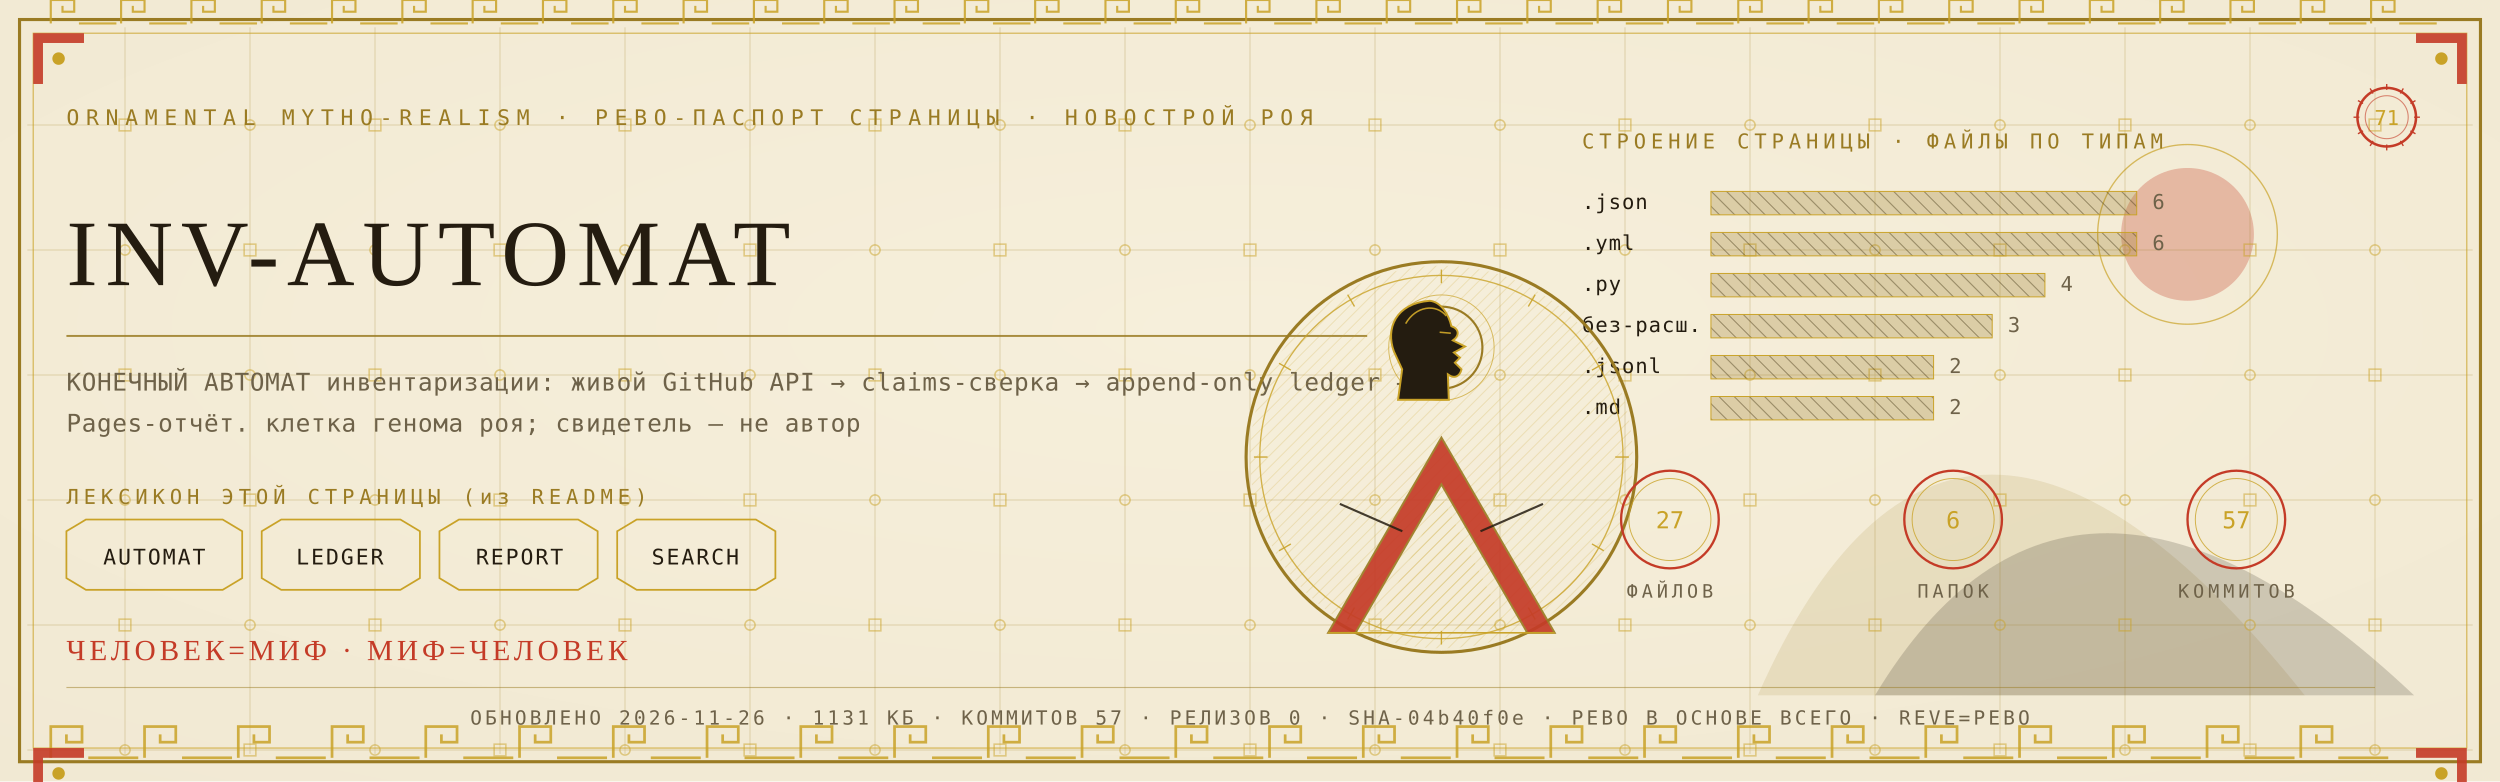
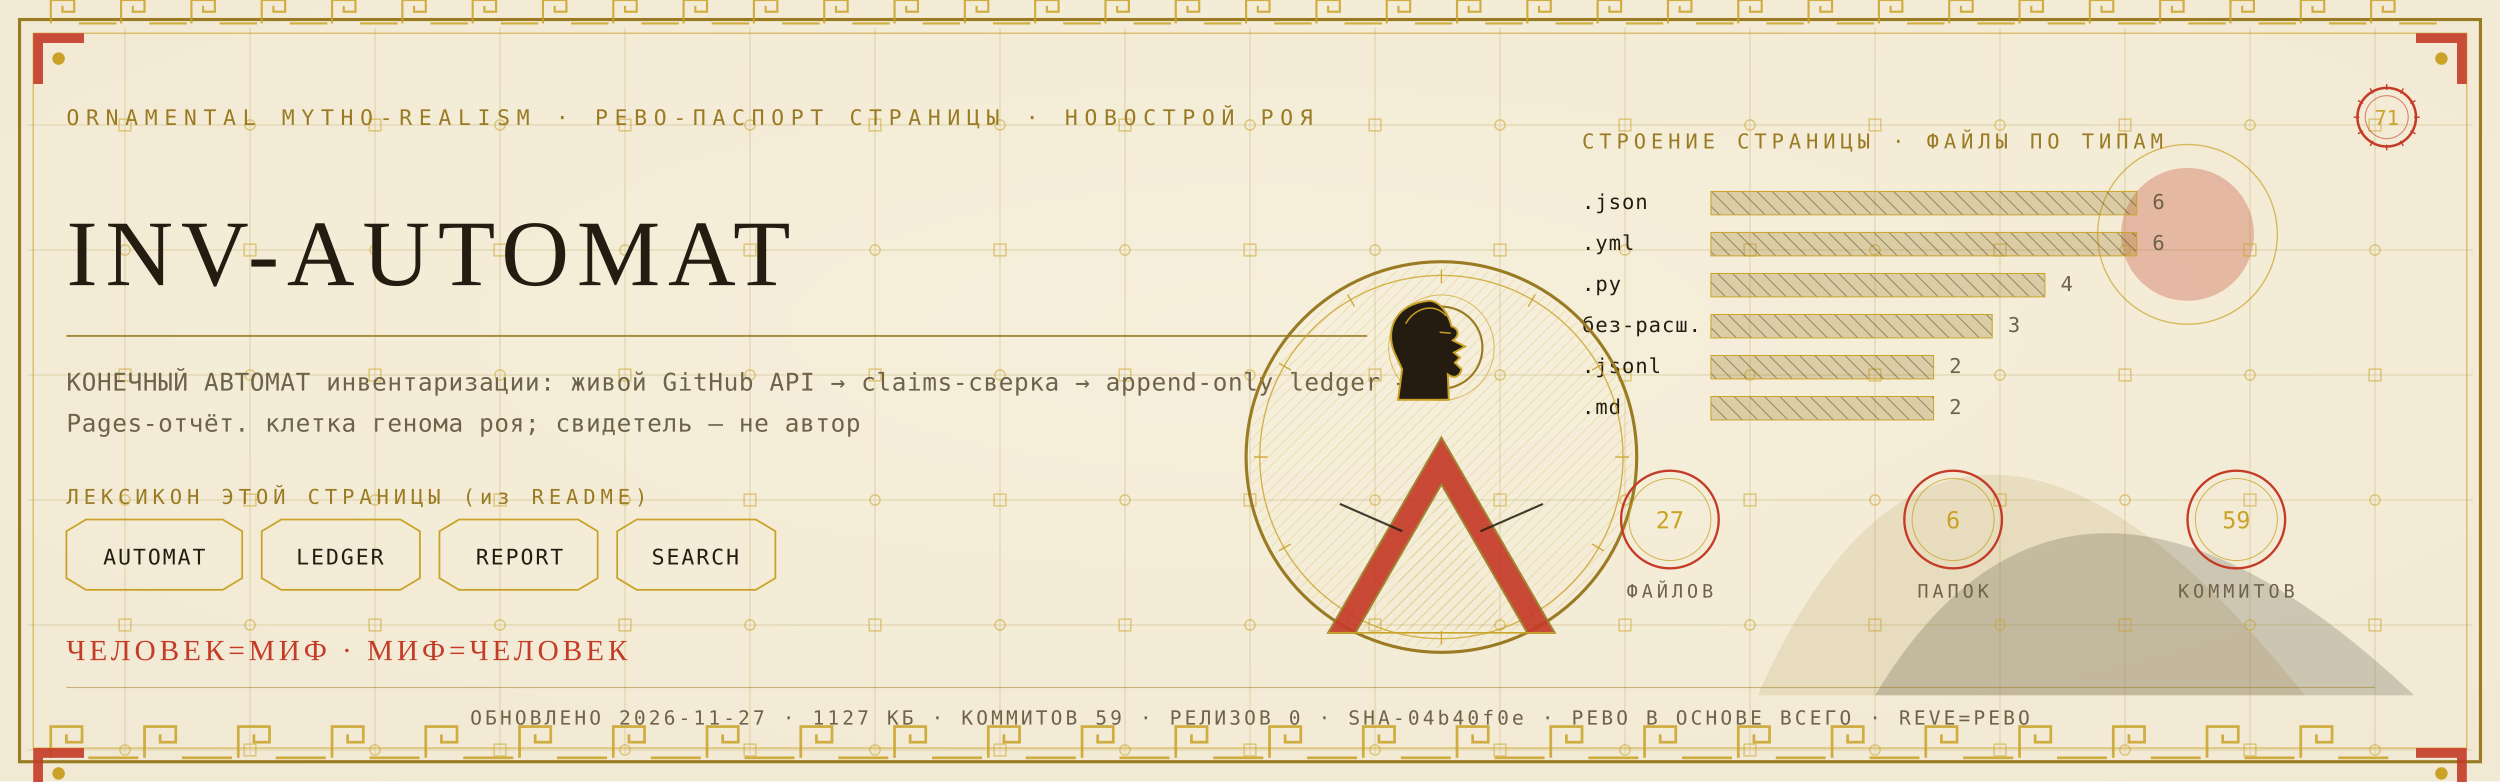
<svg xmlns="http://www.w3.org/2000/svg" viewBox="0 0 1280 400" width="1280" height="400">
  <defs>
    <radialGradient id="rp71" cx="0.5" cy="0.42" r="1.1">
      <stop offset="0" stop-color="#F6EFDC" />
      <stop offset="1" stop-color="#EFE6CF" />
    </radialGradient>
    <pattern id="hatchm" width="4.2" height="4.2" patternUnits="userSpaceOnUse" patternTransform="rotate(45)">
      <rect width="4.2" height="4.2" fill="none" />
      <line x1="0" y1="0" x2="0" y2="4.2" stroke="#C9A227" stroke-width="0.5" />
    </pattern>
    <pattern id="hatchv" width="5.5" height="5.5" patternUnits="userSpaceOnUse" patternTransform="rotate(-45)">
      <rect width="5.5" height="5.5" fill="none" />
      <line x1="0" y1="0" x2="0" y2="5.5" stroke="#241C10" stroke-width="0.5" />
    </pattern>
  </defs>
  <rect width="1280" height="400" fill="#EFE6CF" />
  <rect width="1280" height="400" fill="url(#rp71)" opacity="0.94" />
  <path d="M 900 356 Q 1000 130 1180 356 Z" fill="#9A7B23" opacity="0.14" />
  <path d="M 960 356 Q 1060 190 1236 356 Z" fill="#241C10" opacity="0.18" />
  <circle cx="1120" cy="120" r="34" fill="#C43B27" opacity="0.30" />
  <circle cx="1120" cy="120" r="46" fill="none" stroke="#C9A227" stroke-width="0.7" opacity="0.7" />
  <g stroke="#9A7B23" stroke-width="0.45" opacity="0.30">
    <line x1="64" y1="14" x2="64" y2="386" />
    <line x1="128" y1="14" x2="128" y2="386" />
    <line x1="192" y1="14" x2="192" y2="386" />
    <line x1="256" y1="14" x2="256" y2="386" />
    <line x1="320" y1="14" x2="320" y2="386" />
    <line x1="384" y1="14" x2="384" y2="386" />
    <line x1="448" y1="14" x2="448" y2="386" />
    <line x1="512" y1="14" x2="512" y2="386" />
    <line x1="576" y1="14" x2="576" y2="386" />
    <line x1="640" y1="14" x2="640" y2="386" />
    <line x1="704" y1="14" x2="704" y2="386" />
    <line x1="768" y1="14" x2="768" y2="386" />
    <line x1="832" y1="14" x2="832" y2="386" />
    <line x1="896" y1="14" x2="896" y2="386" />
    <line x1="960" y1="14" x2="960" y2="386" />
    <line x1="1024" y1="14" x2="1024" y2="386" />
    <line x1="1088" y1="14" x2="1088" y2="386" />
    <line x1="1152" y1="14" x2="1152" y2="386" />
    <line x1="1216" y1="14" x2="1216" y2="386" />
    <line x1="14" y1="64" x2="1266" y2="64" />
    <line x1="14" y1="128" x2="1266" y2="128" />
    <line x1="14" y1="192" x2="1266" y2="192" />
    <line x1="14" y1="256" x2="1266" y2="256" />
    <line x1="14" y1="320" x2="1266" y2="320" />
    <line x1="14" y1="384" x2="1266" y2="384" />
  </g>
  <g fill="none" stroke="#C9A227" stroke-width="0.8" opacity="0.5">
    <rect x="61" y="61" width="6" height="6" />
    <circle cx="64" cy="128" r="2.6" />
    <rect x="61" y="189" width="6" height="6" />
    <circle cx="64" cy="256" r="2.6" />
    <rect x="61" y="317" width="6" height="6" />
    <circle cx="64" cy="384" r="2.6" />
    <circle cx="128" cy="64" r="2.6" />
    <rect x="125" y="125" width="6" height="6" />
    <circle cx="128" cy="192" r="2.6" />
    <rect x="125" y="253" width="6" height="6" />
    <circle cx="128" cy="320" r="2.6" />
    <rect x="125" y="381" width="6" height="6" />
    <rect x="189" y="61" width="6" height="6" />
    <circle cx="192" cy="128" r="2.6" />
    <rect x="189" y="189" width="6" height="6" />
    <circle cx="192" cy="256" r="2.6" />
    <rect x="189" y="317" width="6" height="6" />
    <circle cx="192" cy="384" r="2.6" />
    <circle cx="256" cy="64" r="2.6" />
    <rect x="253" y="125" width="6" height="6" />
    <circle cx="256" cy="192" r="2.6" />
    <rect x="253" y="253" width="6" height="6" />
    <circle cx="256" cy="320" r="2.6" />
    <rect x="253" y="381" width="6" height="6" />
    <rect x="317" y="61" width="6" height="6" />
    <circle cx="320" cy="128" r="2.6" />
    <rect x="317" y="189" width="6" height="6" />
    <circle cx="320" cy="256" r="2.6" />
    <rect x="317" y="317" width="6" height="6" />
    <circle cx="320" cy="384" r="2.6" />
    <circle cx="384" cy="64" r="2.6" />
    <rect x="381" y="125" width="6" height="6" />
    <circle cx="384" cy="192" r="2.6" />
    <rect x="381" y="253" width="6" height="6" />
    <circle cx="384" cy="320" r="2.6" />
    <rect x="381" y="381" width="6" height="6" />
    <rect x="445" y="61" width="6" height="6" />
    <circle cx="448" cy="128" r="2.6" />
    <rect x="445" y="189" width="6" height="6" />
    <circle cx="448" cy="256" r="2.6" />
    <rect x="445" y="317" width="6" height="6" />
    <circle cx="448" cy="384" r="2.6" />
    <circle cx="512" cy="64" r="2.6" />
    <rect x="509" y="125" width="6" height="6" />
    <circle cx="512" cy="192" r="2.6" />
    <rect x="509" y="253" width="6" height="6" />
    <circle cx="512" cy="320" r="2.6" />
    <rect x="509" y="381" width="6" height="6" />
    <rect x="573" y="61" width="6" height="6" />
    <circle cx="576" cy="128" r="2.6" />
    <rect x="573" y="189" width="6" height="6" />
    <circle cx="576" cy="256" r="2.6" />
    <rect x="573" y="317" width="6" height="6" />
    <circle cx="576" cy="384" r="2.6" />
    <circle cx="640" cy="64" r="2.6" />
    <rect x="637" y="125" width="6" height="6" />
    <circle cx="640" cy="192" r="2.6" />
    <rect x="637" y="253" width="6" height="6" />
    <circle cx="640" cy="320" r="2.6" />
    <rect x="637" y="381" width="6" height="6" />
    <rect x="701" y="61" width="6" height="6" />
    <circle cx="704" cy="128" r="2.6" />
    <rect x="701" y="189" width="6" height="6" />
    <circle cx="704" cy="256" r="2.6" />
    <rect x="701" y="317" width="6" height="6" />
    <circle cx="704" cy="384" r="2.6" />
    <circle cx="768" cy="64" r="2.6" />
    <rect x="765" y="125" width="6" height="6" />
    <circle cx="768" cy="192" r="2.6" />
    <rect x="765" y="253" width="6" height="6" />
    <circle cx="768" cy="320" r="2.6" />
    <rect x="765" y="381" width="6" height="6" />
    <rect x="829" y="61" width="6" height="6" />
    <circle cx="832" cy="128" r="2.6" />
    <rect x="829" y="189" width="6" height="6" />
    <circle cx="832" cy="256" r="2.6" />
    <rect x="829" y="317" width="6" height="6" />
    <circle cx="832" cy="384" r="2.6" />
    <circle cx="896" cy="64" r="2.6" />
    <rect x="893" y="125" width="6" height="6" />
    <circle cx="896" cy="192" r="2.6" />
    <rect x="893" y="253" width="6" height="6" />
    <circle cx="896" cy="320" r="2.6" />
    <rect x="893" y="381" width="6" height="6" />
    <rect x="957" y="61" width="6" height="6" />
    <circle cx="960" cy="128" r="2.6" />
    <rect x="957" y="189" width="6" height="6" />
    <circle cx="960" cy="256" r="2.6" />
    <rect x="957" y="317" width="6" height="6" />
    <circle cx="960" cy="384" r="2.6" />
    <circle cx="1024" cy="64" r="2.6" />
    <rect x="1021" y="125" width="6" height="6" />
    <circle cx="1024" cy="192" r="2.6" />
    <rect x="1021" y="253" width="6" height="6" />
    <circle cx="1024" cy="320" r="2.6" />
    <rect x="1021" y="381" width="6" height="6" />
    <rect x="1085" y="61" width="6" height="6" />
    <circle cx="1088" cy="128" r="2.6" />
    <rect x="1085" y="189" width="6" height="6" />
    <circle cx="1088" cy="256" r="2.6" />
    <rect x="1085" y="317" width="6" height="6" />
    <circle cx="1088" cy="384" r="2.6" />
    <circle cx="1152" cy="64" r="2.6" />
    <rect x="1149" y="125" width="6" height="6" />
    <circle cx="1152" cy="192" r="2.6" />
    <rect x="1149" y="253" width="6" height="6" />
    <circle cx="1152" cy="320" r="2.6" />
    <rect x="1149" y="381" width="6" height="6" />
    <rect x="1213" y="61" width="6" height="6" />
    <circle cx="1216" cy="128" r="2.6" />
    <rect x="1213" y="189" width="6" height="6" />
    <circle cx="1216" cy="256" r="2.6" />
    <rect x="1213" y="317" width="6" height="6" />
    <circle cx="1216" cy="384" r="2.6" />
  </g>
  <rect x="10" y="10" width="1260" height="380" fill="none" stroke="#9A7B23" stroke-width="1.6" />
  <rect x="17" y="17" width="1246" height="366" fill="none" stroke="#C9A227" stroke-width="0.6" opacity="0.75" />
  <g fill="none" stroke="#C9A227" stroke-width="1.4" opacity="0.85">
    <path d="M 26 388 L 26 372 L 42 372 L 42 380.0 L 34.0 380.0 L 34.0 376.0" />
    <line x1="45.2" y1="388" x2="70.8" y2="388" />
    <path d="M 74 388 L 74 372 L 90 372 L 90 380.0 L 82.0 380.0 L 82.0 376.0" />
    <line x1="93.2" y1="388" x2="118.8" y2="388" />
    <path d="M 122 388 L 122 372 L 138 372 L 138 380.0 L 130.0 380.0 L 130.0 376.0" />
    <line x1="141.2" y1="388" x2="166.8" y2="388" />
    <path d="M 170 388 L 170 372 L 186 372 L 186 380.0 L 178.0 380.0 L 178.0 376.0" />
    <line x1="189.2" y1="388" x2="214.8" y2="388" />
    <path d="M 218 388 L 218 372 L 234 372 L 234 380.0 L 226.0 380.0 L 226.0 376.0" />
    <line x1="237.2" y1="388" x2="262.8" y2="388" />
    <path d="M 266 388 L 266 372 L 282 372 L 282 380.0 L 274.0 380.0 L 274.0 376.0" />
    <line x1="285.2" y1="388" x2="310.8" y2="388" />
    <path d="M 314 388 L 314 372 L 330 372 L 330 380.0 L 322.0 380.0 L 322.0 376.0" />
    <line x1="333.2" y1="388" x2="358.8" y2="388" />
    <path d="M 362 388 L 362 372 L 378 372 L 378 380.0 L 370.0 380.0 L 370.0 376.0" />
    <line x1="381.2" y1="388" x2="406.8" y2="388" />
    <path d="M 410 388 L 410 372 L 426 372 L 426 380.0 L 418.0 380.0 L 418.0 376.0" />
    <line x1="429.2" y1="388" x2="454.8" y2="388" />
    <path d="M 458 388 L 458 372 L 474 372 L 474 380.0 L 466.0 380.0 L 466.0 376.0" />
    <line x1="477.2" y1="388" x2="502.8" y2="388" />
    <path d="M 506 388 L 506 372 L 522 372 L 522 380.0 L 514.0 380.0 L 514.0 376.0" />
    <line x1="525.2" y1="388" x2="550.8" y2="388" />
    <path d="M 554 388 L 554 372 L 570 372 L 570 380.0 L 562.0 380.0 L 562.0 376.0" />
    <line x1="573.2" y1="388" x2="598.8" y2="388" />
    <path d="M 602 388 L 602 372 L 618 372 L 618 380.0 L 610.0 380.0 L 610.0 376.0" />
    <line x1="621.2" y1="388" x2="646.8" y2="388" />
    <path d="M 650 388 L 650 372 L 666 372 L 666 380.0 L 658.0 380.0 L 658.0 376.0" />
    <line x1="669.2" y1="388" x2="694.8" y2="388" />
    <path d="M 698 388 L 698 372 L 714 372 L 714 380.0 L 706.0 380.0 L 706.0 376.0" />
    <line x1="717.2" y1="388" x2="742.8" y2="388" />
    <path d="M 746 388 L 746 372 L 762 372 L 762 380.0 L 754.0 380.0 L 754.0 376.0" />
    <line x1="765.2" y1="388" x2="790.8" y2="388" />
    <path d="M 794 388 L 794 372 L 810 372 L 810 380.0 L 802.0 380.0 L 802.0 376.0" />
    <line x1="813.2" y1="388" x2="838.8" y2="388" />
    <path d="M 842 388 L 842 372 L 858 372 L 858 380.0 L 850.0 380.0 L 850.0 376.0" />
    <line x1="861.2" y1="388" x2="886.8" y2="388" />
    <path d="M 890 388 L 890 372 L 906 372 L 906 380.0 L 898.0 380.0 L 898.0 376.0" />
    <line x1="909.2" y1="388" x2="934.8" y2="388" />
    <path d="M 938 388 L 938 372 L 954 372 L 954 380.0 L 946.0 380.0 L 946.0 376.0" />
    <line x1="957.2" y1="388" x2="982.8" y2="388" />
    <path d="M 986 388 L 986 372 L 1002 372 L 1002 380.0 L 994.0 380.0 L 994.0 376.0" />
    <line x1="1005.2" y1="388" x2="1030.8" y2="388" />
    <path d="M 1034 388 L 1034 372 L 1050 372 L 1050 380.0 L 1042.0 380.0 L 1042.0 376.0" />
    <line x1="1053.2" y1="388" x2="1078.8" y2="388" />
    <path d="M 1082 388 L 1082 372 L 1098 372 L 1098 380.0 L 1090.0 380.0 L 1090.0 376.0" />
    <line x1="1101.2" y1="388" x2="1126.8" y2="388" />
    <path d="M 1130 388 L 1130 372 L 1146 372 L 1146 380.0 L 1138.0 380.0 L 1138.0 376.0" />
    <line x1="1149.2" y1="388" x2="1174.8" y2="388" />
    <path d="M 1178 388 L 1178 372 L 1194 372 L 1194 380.0 L 1186.0 380.0 L 1186.0 376.0" />
    <line x1="1197.2" y1="388" x2="1222.8" y2="388" />
  </g>
  <g fill="none" stroke="#C9A227" stroke-width="1.1" opacity="0.85">
    <path d="M 26 12 L 26 0 L 38 0 L 38 6.0 L 32.0 6.0 L 32.0 3.0" />
    <line x1="40.4" y1="12" x2="59.6" y2="12" />
    <path d="M 62 12 L 62 0 L 74 0 L 74 6.0 L 68.0 6.0 L 68.0 3.0" />
    <line x1="76.4" y1="12" x2="95.6" y2="12" />
    <path d="M 98 12 L 98 0 L 110 0 L 110 6.0 L 104.0 6.0 L 104.0 3.0" />
    <line x1="112.4" y1="12" x2="131.6" y2="12" />
    <path d="M 134 12 L 134 0 L 146 0 L 146 6.0 L 140.0 6.0 L 140.0 3.0" />
    <line x1="148.4" y1="12" x2="167.6" y2="12" />
    <path d="M 170 12 L 170 0 L 182 0 L 182 6.0 L 176.0 6.0 L 176.0 3.0" />
    <line x1="184.4" y1="12" x2="203.6" y2="12" />
    <path d="M 206 12 L 206 0 L 218 0 L 218 6.0 L 212.0 6.0 L 212.0 3.0" />
    <line x1="220.4" y1="12" x2="239.6" y2="12" />
    <path d="M 242 12 L 242 0 L 254 0 L 254 6.0 L 248.0 6.0 L 248.0 3.0" />
    <line x1="256.4" y1="12" x2="275.6" y2="12" />
    <path d="M 278 12 L 278 0 L 290 0 L 290 6.0 L 284.0 6.0 L 284.0 3.0" />
    <line x1="292.4" y1="12" x2="311.6" y2="12" />
    <path d="M 314 12 L 314 0 L 326 0 L 326 6.0 L 320.0 6.0 L 320.0 3.0" />
    <line x1="328.4" y1="12" x2="347.6" y2="12" />
    <path d="M 350 12 L 350 0 L 362 0 L 362 6.0 L 356.0 6.0 L 356.0 3.0" />
    <line x1="364.4" y1="12" x2="383.6" y2="12" />
    <path d="M 386 12 L 386 0 L 398 0 L 398 6.0 L 392.0 6.0 L 392.0 3.0" />
    <line x1="400.4" y1="12" x2="419.6" y2="12" />
    <path d="M 422 12 L 422 0 L 434 0 L 434 6.0 L 428.0 6.0 L 428.0 3.0" />
    <line x1="436.4" y1="12" x2="455.6" y2="12" />
    <path d="M 458 12 L 458 0 L 470 0 L 470 6.0 L 464.0 6.0 L 464.0 3.0" />
    <line x1="472.4" y1="12" x2="491.6" y2="12" />
    <path d="M 494 12 L 494 0 L 506 0 L 506 6.0 L 500.0 6.0 L 500.0 3.0" />
    <line x1="508.4" y1="12" x2="527.6" y2="12" />
    <path d="M 530 12 L 530 0 L 542 0 L 542 6.0 L 536.0 6.0 L 536.0 3.0" />
    <line x1="544.4" y1="12" x2="563.6" y2="12" />
    <path d="M 566 12 L 566 0 L 578 0 L 578 6.0 L 572.0 6.0 L 572.0 3.0" />
    <line x1="580.4" y1="12" x2="599.6" y2="12" />
    <path d="M 602 12 L 602 0 L 614 0 L 614 6.0 L 608.0 6.0 L 608.0 3.0" />
    <line x1="616.4" y1="12" x2="635.6" y2="12" />
    <path d="M 638 12 L 638 0 L 650 0 L 650 6.0 L 644.0 6.0 L 644.0 3.0" />
    <line x1="652.4" y1="12" x2="671.6" y2="12" />
    <path d="M 674 12 L 674 0 L 686 0 L 686 6.0 L 680.0 6.0 L 680.0 3.0" />
    <line x1="688.4" y1="12" x2="707.6" y2="12" />
    <path d="M 710 12 L 710 0 L 722 0 L 722 6.0 L 716.0 6.0 L 716.0 3.0" />
    <line x1="724.4" y1="12" x2="743.6" y2="12" />
    <path d="M 746 12 L 746 0 L 758 0 L 758 6.0 L 752.0 6.0 L 752.0 3.0" />
    <line x1="760.4" y1="12" x2="779.6" y2="12" />
    <path d="M 782 12 L 782 0 L 794 0 L 794 6.0 L 788.0 6.0 L 788.0 3.0" />
    <line x1="796.4" y1="12" x2="815.6" y2="12" />
    <path d="M 818 12 L 818 0 L 830 0 L 830 6.0 L 824.0 6.0 L 824.0 3.0" />
    <line x1="832.4" y1="12" x2="851.6" y2="12" />
    <path d="M 854 12 L 854 0 L 866 0 L 866 6.0 L 860.0 6.0 L 860.0 3.0" />
    <line x1="868.4" y1="12" x2="887.6" y2="12" />
    <path d="M 890 12 L 890 0 L 902 0 L 902 6.0 L 896.0 6.0 L 896.0 3.0" />
    <line x1="904.4" y1="12" x2="923.6" y2="12" />
    <path d="M 926 12 L 926 0 L 938 0 L 938 6.0 L 932.0 6.0 L 932.0 3.0" />
    <line x1="940.4" y1="12" x2="959.6" y2="12" />
    <path d="M 962 12 L 962 0 L 974 0 L 974 6.0 L 968.0 6.0 L 968.0 3.0" />
    <line x1="976.4" y1="12" x2="995.6" y2="12" />
    <path d="M 998 12 L 998 0 L 1010 0 L 1010 6.0 L 1004.0 6.0 L 1004.0 3.0" />
    <line x1="1012.4" y1="12" x2="1031.6" y2="12" />
    <path d="M 1034 12 L 1034 0 L 1046 0 L 1046 6.0 L 1040.0 6.0 L 1040.0 3.0" />
    <line x1="1048.4" y1="12" x2="1067.6" y2="12" />
    <path d="M 1070 12 L 1070 0 L 1082 0 L 1082 6.0 L 1076.0 6.0 L 1076.0 3.0" />
    <line x1="1084.4" y1="12" x2="1103.6" y2="12" />
    <path d="M 1106 12 L 1106 0 L 1118 0 L 1118 6.0 L 1112.0 6.0 L 1112.0 3.0" />
    <line x1="1120.4" y1="12" x2="1139.6" y2="12" />
    <path d="M 1142 12 L 1142 0 L 1154 0 L 1154 6.0 L 1148.0 6.0 L 1148.0 3.0" />
    <line x1="1156.4" y1="12" x2="1175.6" y2="12" />
    <path d="M 1178 12 L 1178 0 L 1190 0 L 1190 6.0 L 1184.0 6.0 L 1184.0 3.0" />
    <line x1="1192.4" y1="12" x2="1211.6" y2="12" />
    <path d="M 1214 12 L 1214 0 L 1226 0 L 1226 6.0 L 1220.0 6.0 L 1220.0 3.0" />
    <line x1="1228.4" y1="12" x2="1247.6" y2="12" />
  </g>
  <g transform="translate(17,17) scale(1,1)">
    <path d="M 0 0 L 26 0 L 26 5 L 5 5 L 5 26 L 0 26 Z" fill="#C43B27" opacity="0.9" />
    <circle cx="13" cy="13" r="3.2" fill="#C9A227" />
  </g>
  <g transform="translate(1263,17) scale(-1,1)">
    <path d="M 0 0 L 26 0 L 26 5 L 5 5 L 5 26 L 0 26 Z" fill="#C43B27" opacity="0.9" />
    <circle cx="13" cy="13" r="3.2" fill="#C9A227" />
  </g>
  <g transform="translate(17,383) scale(1,1)">
    <path d="M 0 0 L 26 0 L 26 5 L 5 5 L 5 26 L 0 26 Z" fill="#C43B27" opacity="0.9" />
    <circle cx="13" cy="13" r="3.2" fill="#C9A227" />
  </g>
  <g transform="translate(1263,383) scale(-1,1)">
    <path d="M 0 0 L 26 0 L 26 5 L 5 5 L 5 26 L 0 26 Z" fill="#C43B27" opacity="0.9" />
    <circle cx="13" cy="13" r="3.2" fill="#C9A227" />
  </g>
  <text x="34" y="64" font-family="'Cascadia Mono', ui-monospace, Consolas, monospace" font-size="11" fill="#9A7B23" letter-spacing="3.4">ORNAMENTAL MYTHO-REALISM · РЕВО-ПАСПОРТ СТРАНИЦЫ · НОВОСТРОЙ РОЯ</text>
  <g transform="translate(1222,60)">
    <circle r="15" fill="none" stroke="#C43B27" stroke-width="1.3" />
    <circle r="11" fill="none" stroke="#C43B27" stroke-width="0.55" opacity="0.6" />
    <text y="4" text-anchor="middle" font-family="'Cascadia Mono', ui-monospace, Consolas, monospace" font-size="10.5" fill="#C9A227">71</text>
    <g stroke="#C43B27" stroke-width="0.7">
      <line x1="0" y1="-17" x2="0" y2="-14" transform="rotate(0)" />
      <line x1="0" y1="-17" x2="0" y2="-14" transform="rotate(30)" />
      <line x1="0" y1="-17" x2="0" y2="-14" transform="rotate(60)" />
      <line x1="0" y1="-17" x2="0" y2="-14" transform="rotate(90)" />
      <line x1="0" y1="-17" x2="0" y2="-14" transform="rotate(120)" />
      <line x1="0" y1="-17" x2="0" y2="-14" transform="rotate(150)" />
      <line x1="0" y1="-17" x2="0" y2="-14" transform="rotate(180)" />
      <line x1="0" y1="-17" x2="0" y2="-14" transform="rotate(210)" />
      <line x1="0" y1="-17" x2="0" y2="-14" transform="rotate(240)" />
      <line x1="0" y1="-17" x2="0" y2="-14" transform="rotate(270)" />
      <line x1="0" y1="-17" x2="0" y2="-14" transform="rotate(300)" />
      <line x1="0" y1="-17" x2="0" y2="-14" transform="rotate(330)" />
    </g>
  </g>
  <text x="34" y="146" font-family="Georgia, 'Times New Roman', serif" font-size="48.0" fill="#241C10" letter-spacing="4">INV-AUTOMAT</text>
  <line x1="34" y1="172" x2="700" y2="172" stroke="#9A7B23" stroke-width="1" opacity="0.85" />
  <text x="34" y="200" font-family="'Cascadia Mono', ui-monospace, Consolas, monospace" font-size="12.5" fill="#6E6249" letter-spacing="0.3">КОНЕЧНЫЙ АВТОМАТ инвентаризации: живой GitHub API → claims-сверка → append-only ledger →</text>
  <text x="34" y="221" font-family="'Cascadia Mono', ui-monospace, Consolas, monospace" font-size="12.5" fill="#6E6249" letter-spacing="0.3">Pages-отчёт. клетка генома роя; свидетель — не автор</text>
  <text x="34" y="258" font-family="'Cascadia Mono', ui-monospace, Consolas, monospace" font-size="10.5" fill="#9A7B23" letter-spacing="2.5">ЛЕКСИКОН ЭТОЙ СТРАНИЦЫ (из README)</text>
  <path d="M 34 272 L 44 266 L 114 266 L 124 272 L 124 296 L 114 302 L 44 302 L 34 296 Z" fill="none" stroke="#C9A227" stroke-width="0.9" />
  <text x="79" y="289" text-anchor="middle" font-family="'Cascadia Mono', ui-monospace, Consolas, monospace" font-size="11" fill="#241C10" letter-spacing="1">AUTOMAT</text>
  <path d="M 134 272 L 144 266 L 205 266 L 215 272 L 215 296 L 205 302 L 144 302 L 134 296 Z" fill="none" stroke="#C9A227" stroke-width="0.9" />
  <text x="174" y="289" text-anchor="middle" font-family="'Cascadia Mono', ui-monospace, Consolas, monospace" font-size="11" fill="#241C10" letter-spacing="1">LEDGER</text>
  <path d="M 225 272 L 235 266 L 296 266 L 306 272 L 306 296 L 296 302 L 235 302 L 225 296 Z" fill="none" stroke="#C9A227" stroke-width="0.9" />
  <text x="266" y="289" text-anchor="middle" font-family="'Cascadia Mono', ui-monospace, Consolas, monospace" font-size="11" fill="#241C10" letter-spacing="1">REPORT</text>
  <path d="M 316 272 L 326 266 L 387 266 L 397 272 L 397 296 L 387 302 L 326 302 L 316 296 Z" fill="none" stroke="#C9A227" stroke-width="0.9" />
  <text x="356" y="289" text-anchor="middle" font-family="'Cascadia Mono', ui-monospace, Consolas, monospace" font-size="11" fill="#241C10" letter-spacing="1">SEARCH</text>
  <text x="810" y="76" font-family="'Cascadia Mono', ui-monospace, Consolas, monospace" font-size="10.5" fill="#9A7B23" letter-spacing="2.5">СТРОЕНИЕ СТРАНИЦЫ · ФАЙЛЫ ПО ТИПАМ</text>
  <text x="810" y="107" font-family="'Cascadia Mono', ui-monospace, Consolas, monospace" font-size="10.5" fill="#241C10" letter-spacing="0.5">.json</text>
  <rect x="876" y="98" width="218" height="12" fill="url(#hatchv)" opacity="0.9" />
  <rect x="876" y="98" width="218" height="12" fill="#9A7B23" opacity="0.28" />
  <rect x="876" y="98" width="218" height="12" fill="none" stroke="#C9A227" stroke-width="0.5" />
  <text x="1102" y="107" font-family="'Cascadia Mono', ui-monospace, Consolas, monospace" font-size="10.5" fill="#6E6249">6</text>
  <text x="810" y="128" font-family="'Cascadia Mono', ui-monospace, Consolas, monospace" font-size="10.5" fill="#241C10" letter-spacing="0.5">.yml</text>
  <rect x="876" y="119" width="218" height="12" fill="url(#hatchv)" opacity="0.9" />
  <rect x="876" y="119" width="218" height="12" fill="#9A7B23" opacity="0.28" />
  <rect x="876" y="119" width="218" height="12" fill="none" stroke="#C9A227" stroke-width="0.5" />
  <text x="1102" y="128" font-family="'Cascadia Mono', ui-monospace, Consolas, monospace" font-size="10.5" fill="#6E6249">6</text>
  <text x="810" y="149" font-family="'Cascadia Mono', ui-monospace, Consolas, monospace" font-size="10.5" fill="#241C10" letter-spacing="0.5">.py</text>
  <rect x="876" y="140" width="171" height="12" fill="url(#hatchv)" opacity="0.9" />
  <rect x="876" y="140" width="171" height="12" fill="#9A7B23" opacity="0.28" />
  <rect x="876" y="140" width="171" height="12" fill="none" stroke="#C9A227" stroke-width="0.5" />
  <text x="1055" y="149" font-family="'Cascadia Mono', ui-monospace, Consolas, monospace" font-size="10.5" fill="#6E6249">4</text>
  <text x="810" y="170" font-family="'Cascadia Mono', ui-monospace, Consolas, monospace" font-size="10.5" fill="#241C10" letter-spacing="0.5">без-расш.</text>
  <rect x="876" y="161" width="144" height="12" fill="url(#hatchv)" opacity="0.9" />
  <rect x="876" y="161" width="144" height="12" fill="#9A7B23" opacity="0.28" />
  <rect x="876" y="161" width="144" height="12" fill="none" stroke="#C9A227" stroke-width="0.5" />
  <text x="1028" y="170" font-family="'Cascadia Mono', ui-monospace, Consolas, monospace" font-size="10.5" fill="#6E6249">3</text>
  <text x="810" y="191" font-family="'Cascadia Mono', ui-monospace, Consolas, monospace" font-size="10.5" fill="#241C10" letter-spacing="0.5">.jsonl</text>
  <rect x="876" y="182" width="114" height="12" fill="url(#hatchv)" opacity="0.9" />
  <rect x="876" y="182" width="114" height="12" fill="#9A7B23" opacity="0.28" />
  <rect x="876" y="182" width="114" height="12" fill="none" stroke="#C9A227" stroke-width="0.5" />
  <text x="998" y="191" font-family="'Cascadia Mono', ui-monospace, Consolas, monospace" font-size="10.5" fill="#6E6249">2</text>
  <text x="810" y="212" font-family="'Cascadia Mono', ui-monospace, Consolas, monospace" font-size="10.5" fill="#241C10" letter-spacing="0.5">.md</text>
  <rect x="876" y="203" width="114" height="12" fill="url(#hatchv)" opacity="0.9" />
  <rect x="876" y="203" width="114" height="12" fill="#9A7B23" opacity="0.28" />
  <rect x="876" y="203" width="114" height="12" fill="none" stroke="#C9A227" stroke-width="0.5" />
  <text x="998" y="212" font-family="'Cascadia Mono', ui-monospace, Consolas, monospace" font-size="10.5" fill="#6E6249">2</text>
  <g transform="translate(738,234)">
    <circle r="100" fill="none" stroke="#9A7B23" stroke-width="1.6" />
    <circle r="93" fill="none" stroke="#C9A227" stroke-width="0.7" opacity="0.8" />
    <circle r="98" fill="url(#hatchm)" opacity="0.4" />
    <g stroke="#C9A227" stroke-width="0.7" opacity="0.9">
      <line x1="0" y1="-96" x2="0" y2="-89" transform="rotate(0)" />
      <line x1="0" y1="-96" x2="0" y2="-89" transform="rotate(30)" />
      <line x1="0" y1="-96" x2="0" y2="-89" transform="rotate(60)" />
      <line x1="0" y1="-96" x2="0" y2="-89" transform="rotate(90)" />
      <line x1="0" y1="-96" x2="0" y2="-89" transform="rotate(120)" />
      <line x1="0" y1="-96" x2="0" y2="-89" transform="rotate(150)" />
      <line x1="0" y1="-96" x2="0" y2="-89" transform="rotate(180)" />
      <line x1="0" y1="-96" x2="0" y2="-89" transform="rotate(210)" />
      <line x1="0" y1="-96" x2="0" y2="-89" transform="rotate(240)" />
      <line x1="0" y1="-96" x2="0" y2="-89" transform="rotate(270)" />
      <line x1="0" y1="-96" x2="0" y2="-89" transform="rotate(300)" />
      <line x1="0" y1="-96" x2="0" y2="-89" transform="rotate(330)" />
    </g>
    <circle cy="-56" r="21" fill="none" stroke="#9A7B23" stroke-width="1.1" />
    <circle cy="-56" r="27" fill="none" stroke="#C9A227" stroke-width="0.5" opacity="0.7" />
    <path d="M -6.0 -80.0 C -23.5 -78.7 -28.7 -65.7 -24.3 -54.0 L -20.1 -44.9 L -22.2 -29.3 L 3.8 -29.3 L 3.3 -42.3 C 6.9 -39.7 9.5 -41.5 10.3 -44.9 L 6.9 -48.3 L 9.5 -50.9 L 6.4 -53.5 L 12.1 -56.6 L 5.9 -59.7 C 9.5 -62.3 9.0 -65.7 5.1 -67.0 C 3.8 -72.7 -0.1 -79.5 -6.0 -80.0 Z" fill="#241C10" stroke="#C9A227" stroke-width="1.0" />
    <g fill="none" stroke="#C9A227" stroke-width="0.8" opacity="0.95">
      <path d="M -18.3 -68.3 C -13.1 -77.4 -2.7 -78.7 2.5 -72.2" />
      <path d="M -0.9 -63.9 L 4.8 -63.4" />
    </g>
    <path d="M -58.0 90.0 L 0 -10.0 L 58.0 90.0 L 44.0 90.0 L 0 14.0 L -44.0 90.0 Z" fill="#C43B27" opacity="0.92" stroke="#9A7B23" stroke-width="1.0" />
    <path d="M -34.0 88.0 L 0 20.0 L 34.0 88.0" fill="url(#hatchm)" opacity="0.5" stroke="none" />
    <path d="M -58.0 90.0 L 58.0 90.0" fill="none" stroke="#C9A227" stroke-width="0.8" />
    <path d="M -52.0 24.0 L -20.0 38.0" fill="none" stroke="#241C10" stroke-width="1.1" opacity="0.85" />
    <path d="M 52.0 24.0 L 20.0 38.0" fill="none" stroke="#241C10" stroke-width="1.1" opacity="0.85" />
  </g>
  <g transform="translate(855,266)">
    <circle r="25" fill="none" stroke="#C43B27" stroke-width="1.2" />
    <circle r="21" fill="none" stroke="#C9A227" stroke-width="0.5" opacity="0.8" />
    <text y="4.5" text-anchor="middle" font-family="'Cascadia Mono', ui-monospace, Consolas, monospace" font-size="12" fill="#C9A227">27</text>
    <text y="40" text-anchor="middle" font-family="'Cascadia Mono', ui-monospace, Consolas, monospace" font-size="9.5" fill="#6E6249" letter-spacing="2">ФАЙЛОВ</text>
  </g>
  <g transform="translate(1000,266)">
    <circle r="25" fill="none" stroke="#C43B27" stroke-width="1.2" />
    <circle r="21" fill="none" stroke="#C9A227" stroke-width="0.5" opacity="0.8" />
    <text y="4.5" text-anchor="middle" font-family="'Cascadia Mono', ui-monospace, Consolas, monospace" font-size="12" fill="#C9A227">6</text>
    <text y="40" text-anchor="middle" font-family="'Cascadia Mono', ui-monospace, Consolas, monospace" font-size="9.5" fill="#6E6249" letter-spacing="2">ПАПОК</text>
  </g>
  <g transform="translate(1145,266)">
    <circle r="25" fill="none" stroke="#C43B27" stroke-width="1.2" />
    <circle r="21" fill="none" stroke="#C9A227" stroke-width="0.5" opacity="0.8" />
-     <text y="4.5" text-anchor="middle" font-family="'Cascadia Mono', ui-monospace, Consolas, monospace" font-size="12" fill="#C9A227">57</text>
+     <text y="4.5" text-anchor="middle" font-family="'Cascadia Mono', ui-monospace, Consolas, monospace" font-size="12" fill="#C9A227">59</text>
    <text y="40" text-anchor="middle" font-family="'Cascadia Mono', ui-monospace, Consolas, monospace" font-size="9.5" fill="#6E6249" letter-spacing="2">КОММИТОВ</text>
  </g>
  <text x="34" y="338" font-family="Georgia, 'Times New Roman', serif" font-size="15" fill="#C43B27" letter-spacing="2">ЧЕЛОВЕК=МИФ · МИФ=ЧЕЛОВЕК</text>
  <line x1="34" y1="352" x2="1216" y2="352" stroke="#9A7B23" stroke-width="0.6" opacity="0.5" />
-   <text x="640" y="371" text-anchor="middle" font-family="'Cascadia Mono', ui-monospace, Consolas, monospace" font-size="10" fill="#6E6249" letter-spacing="1.6">ОБНОВЛЕНО 2026-11-26 · 1131 КБ · КОММИТОВ 57 · РЕЛИЗОВ 0 · SHA-04b40f0e · РЕВО В ОСНОВЕ ВСЕГО · REVE=РЕВО</text>
+   <text x="640" y="371" text-anchor="middle" font-family="'Cascadia Mono', ui-monospace, Consolas, monospace" font-size="10" fill="#6E6249" letter-spacing="1.6">ОБНОВЛЕНО 2026-11-27 · 1127 КБ · КОММИТОВ 59 · РЕЛИЗОВ 0 · SHA-04b40f0e · РЕВО В ОСНОВЕ ВСЕГО · REVE=РЕВО</text>
</svg>
